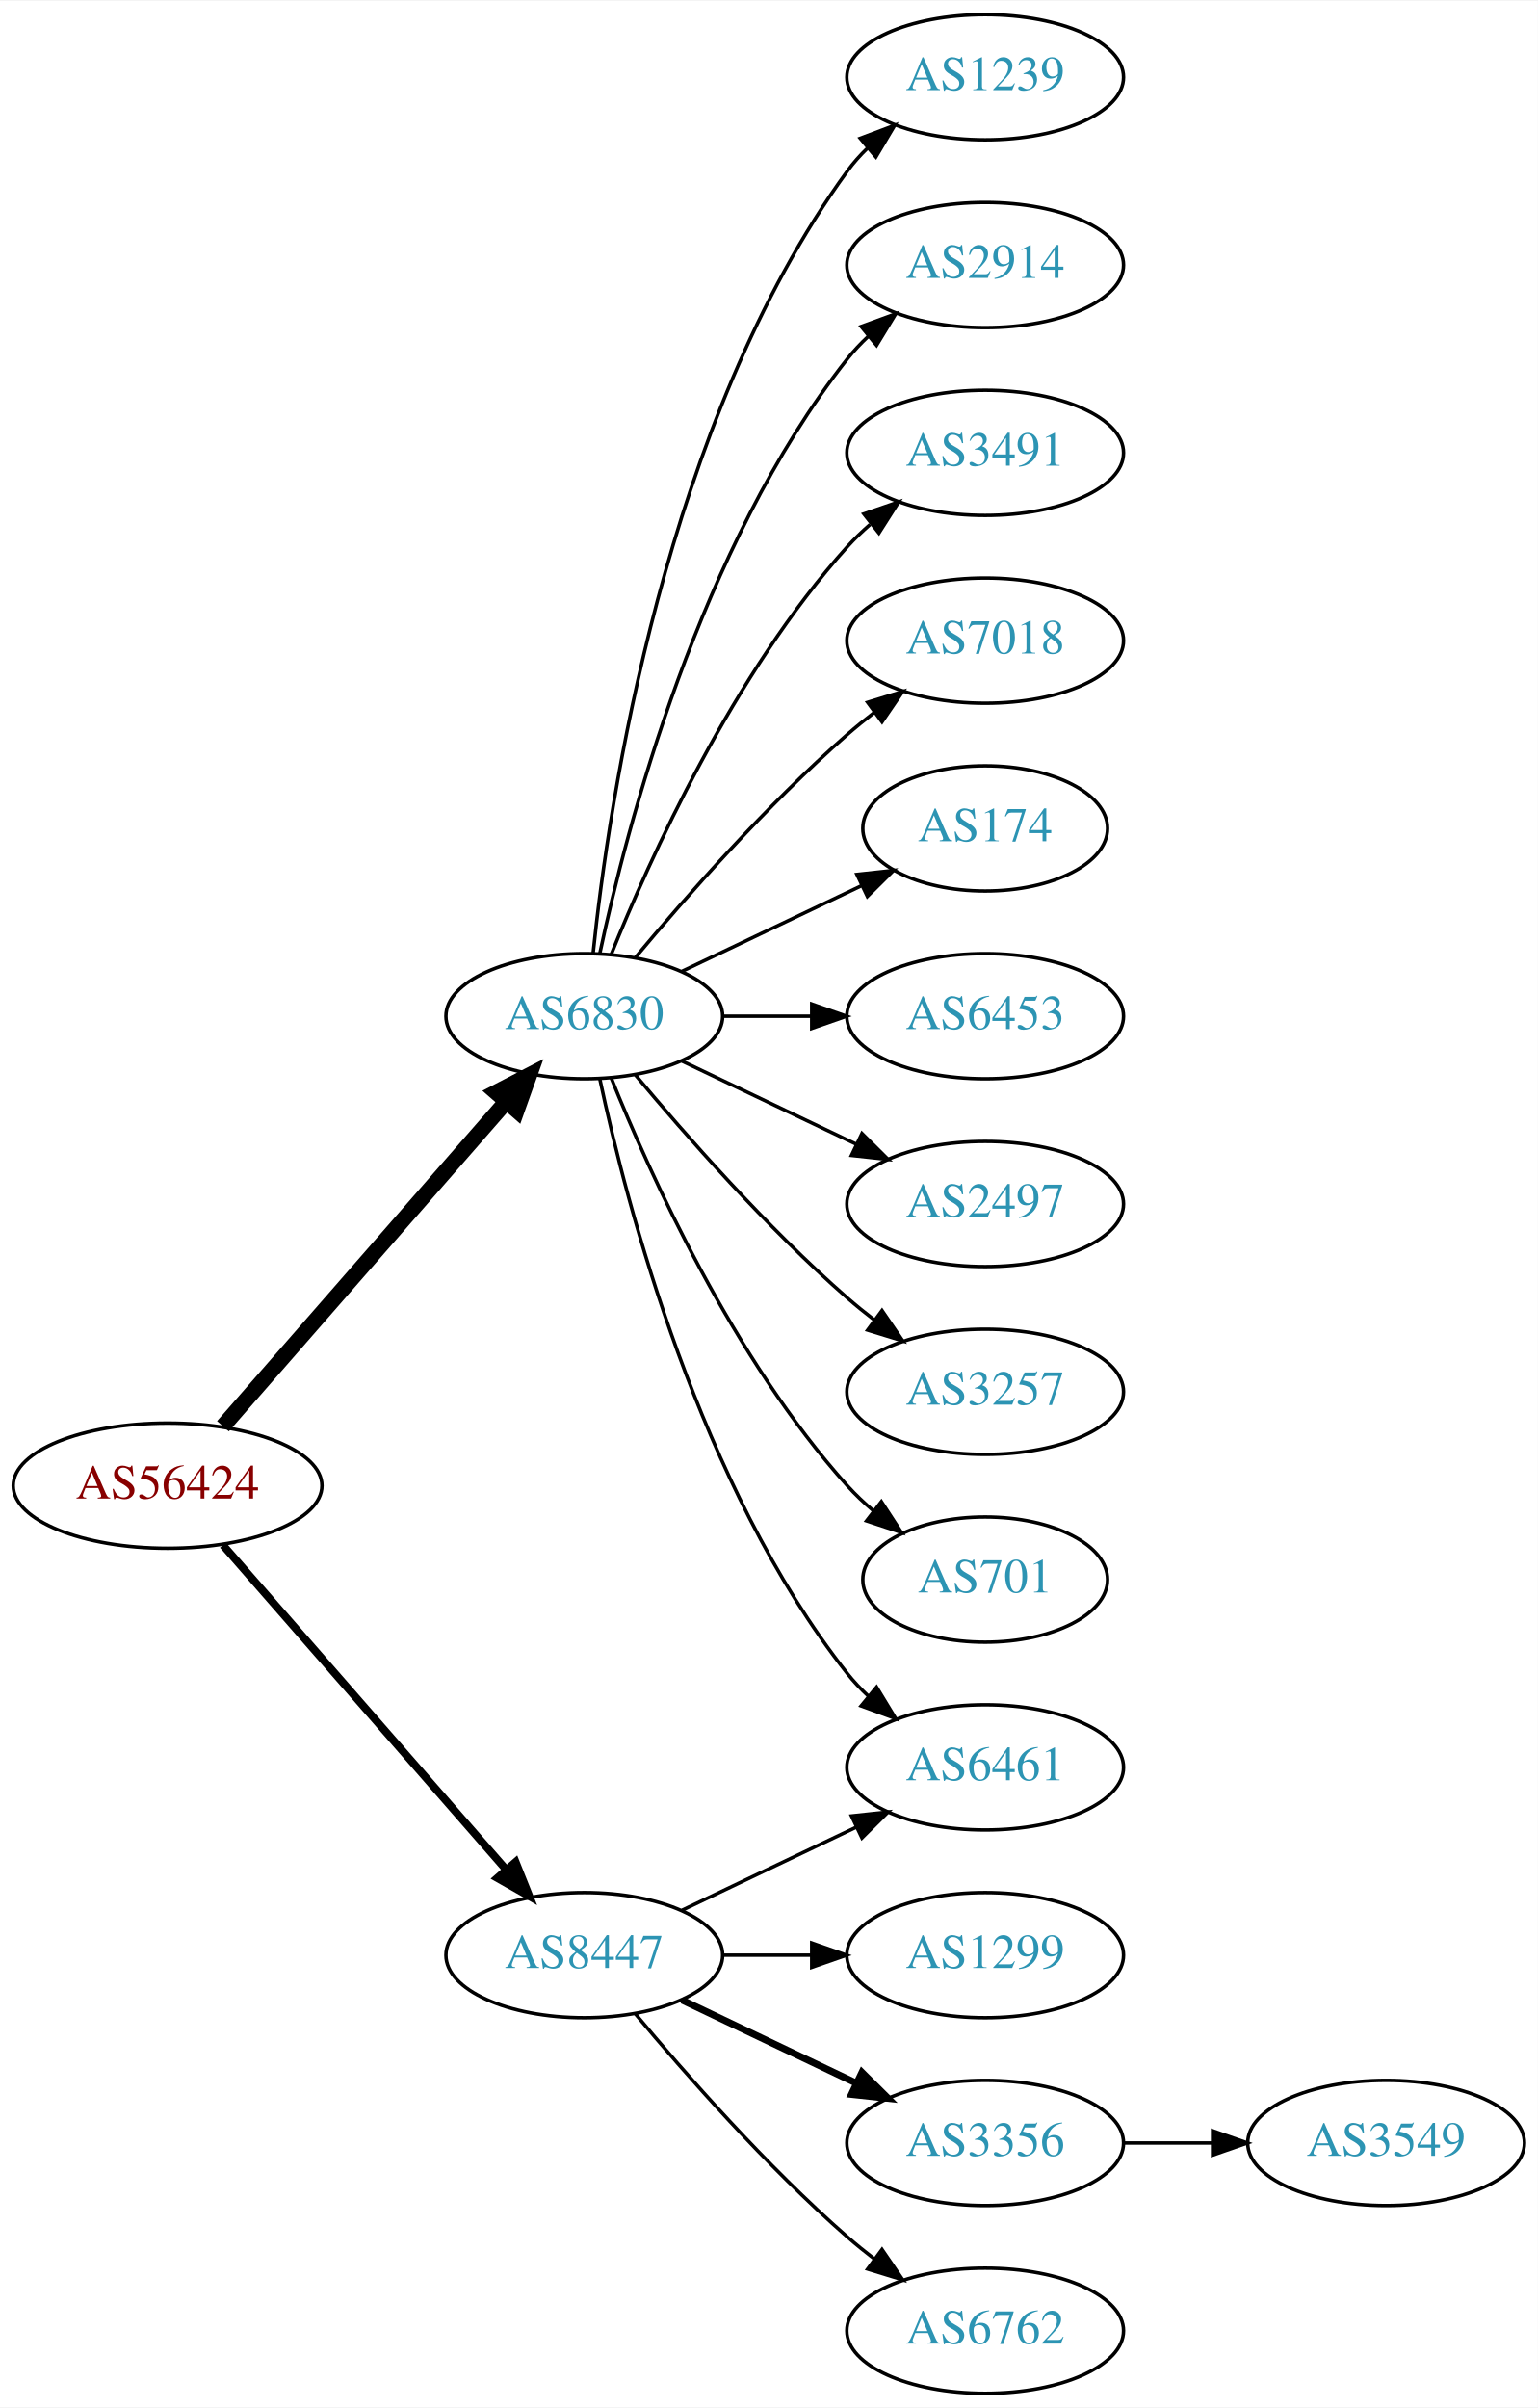
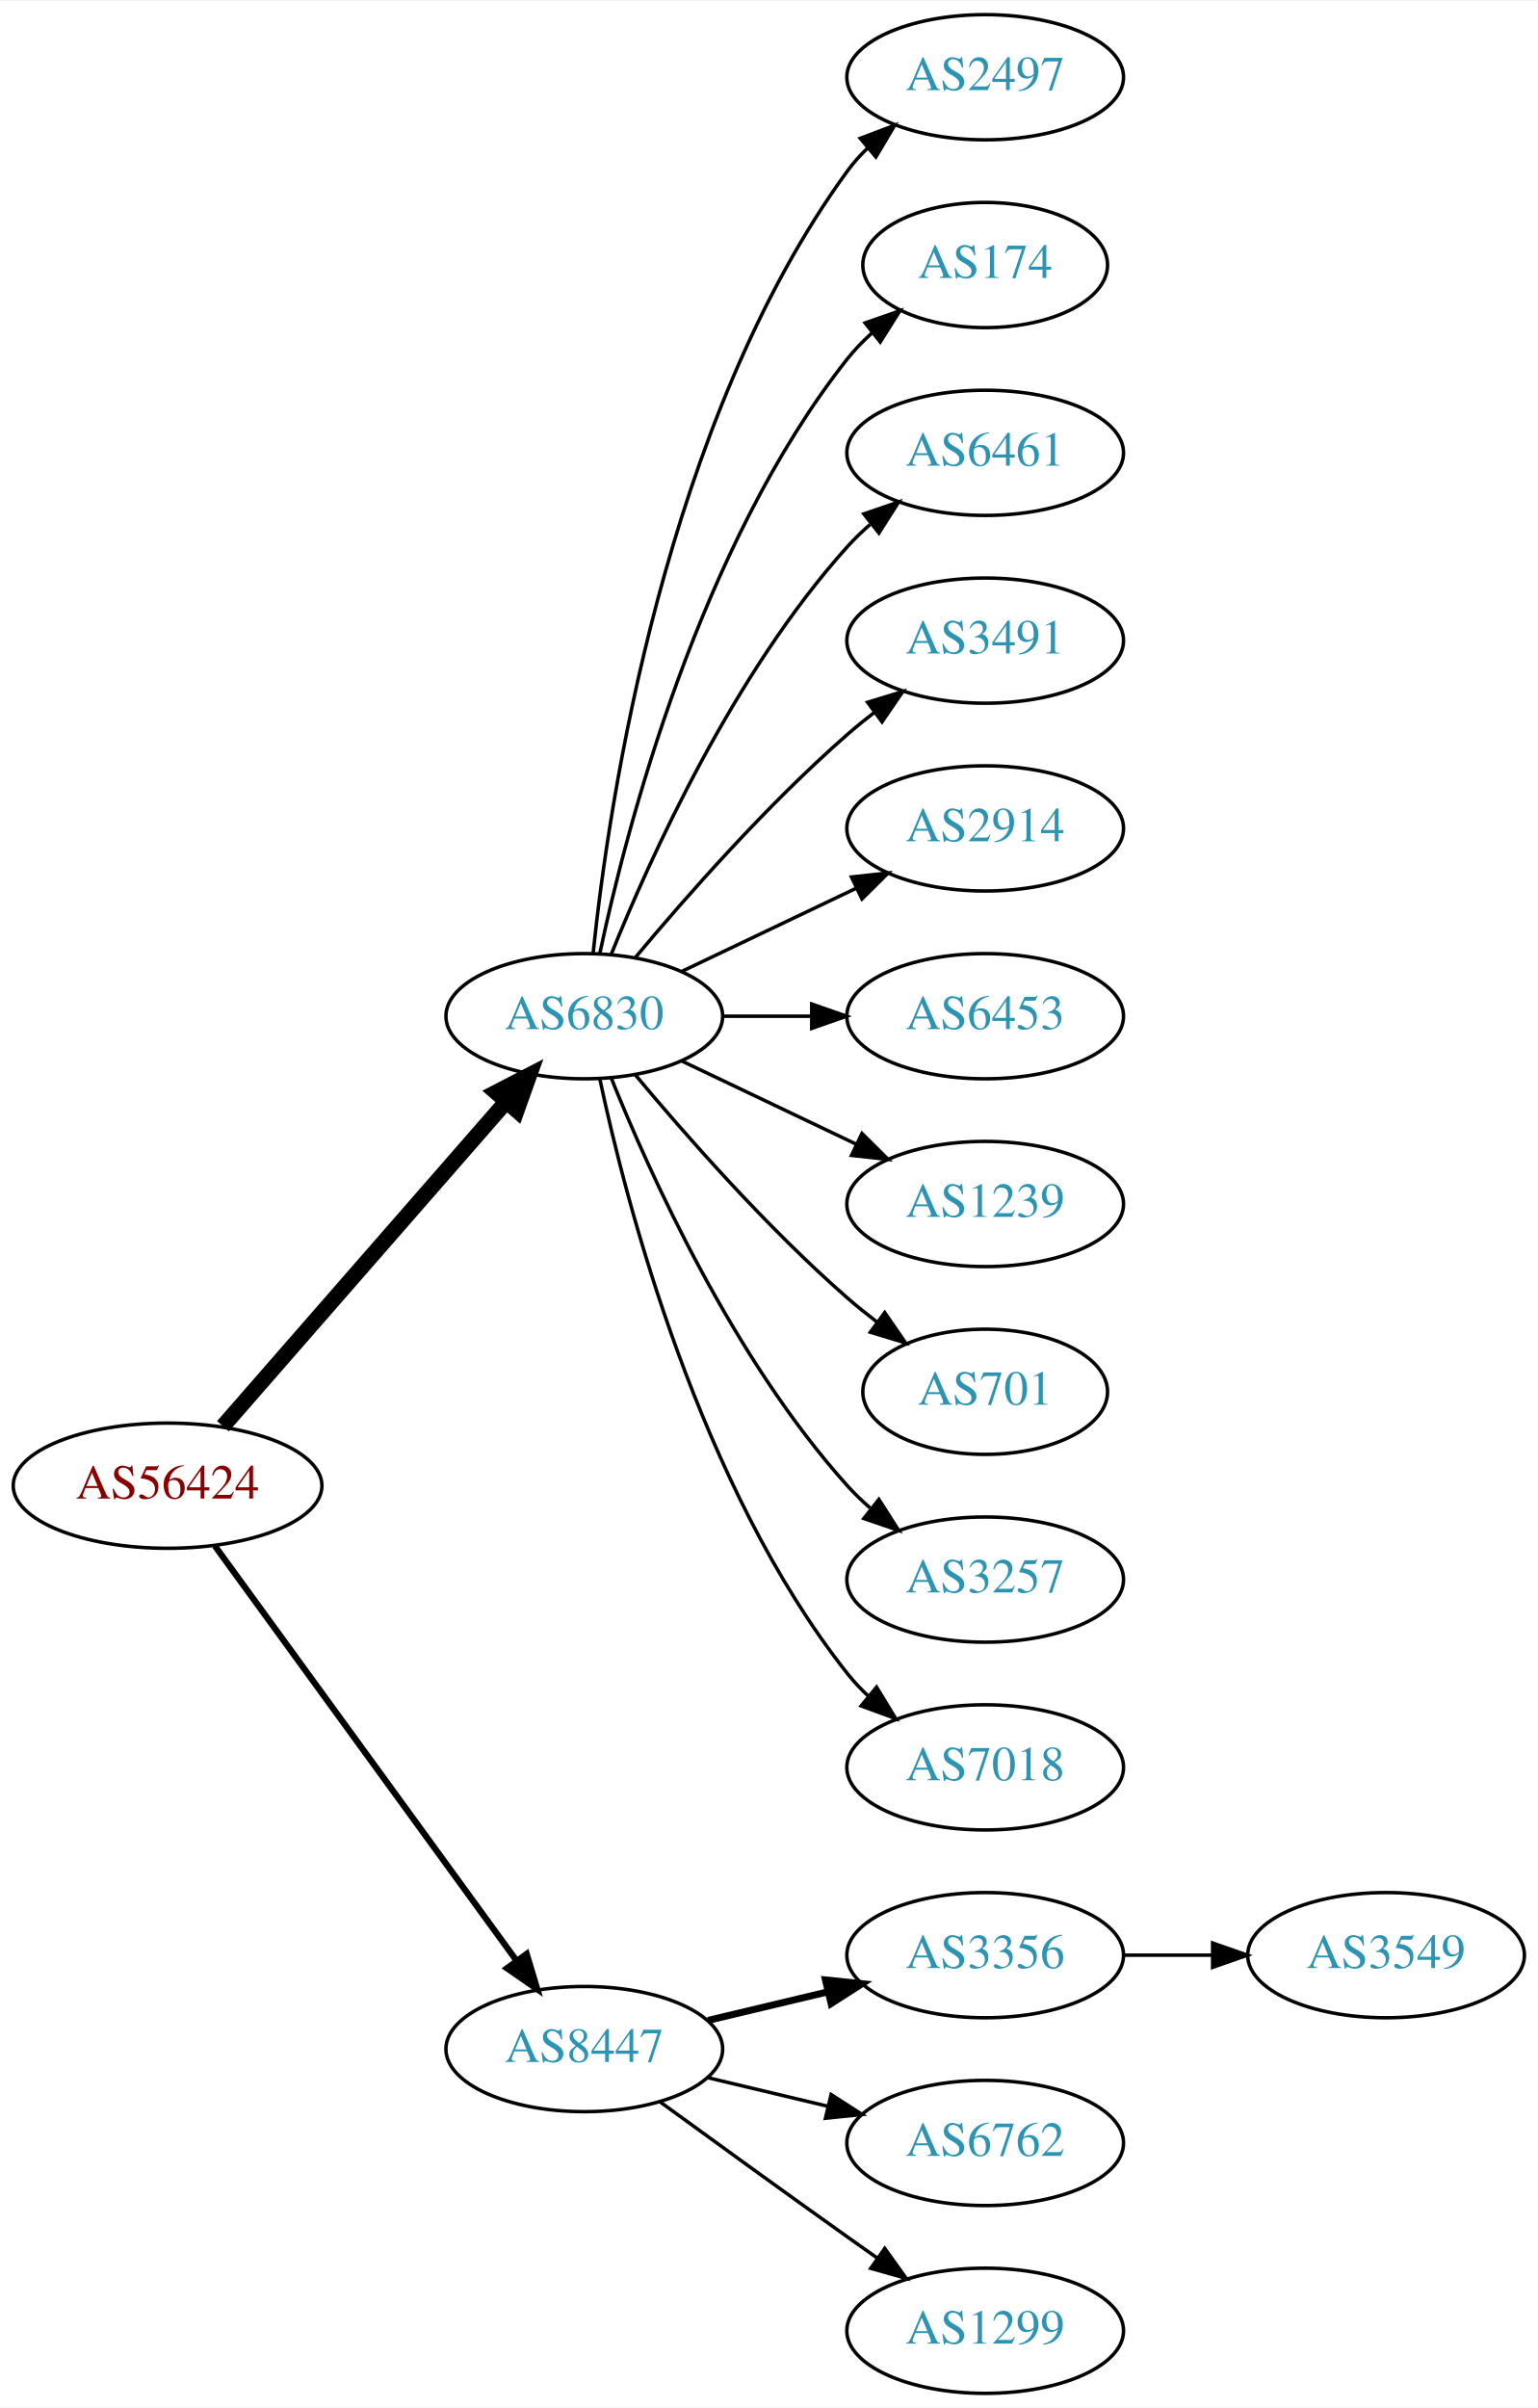
<svg xmlns="http://www.w3.org/2000/svg" xmlns:xlink="http://www.w3.org/1999/xlink" width="442pt" height="692pt" viewBox="0.00 0.00 442.27 692.00">
  <g id="graph0" class="graph" transform="scale(1 1) rotate(0) translate(4 688)">
    <polygon fill="white" stroke="none" points="-4,4 -4,-688 438.271,-688 438.271,4 -4,4" />
    <g id="node1" class="node">
      <g id="a_node1">
        <a xlink:href="/asn/56424" xlink:title="AS56424 ~ TYROLIT-AT-AS [AT]">
          <ellipse fill="#ffffff" stroke="black" cx="44.196" cy="-261" rx="44.393" ry="18" />
          <text text-anchor="middle" x="44.196" y="-257.3" font-family="Times,serif" font-size="14.00" fill="#880000">AS56424</text>
        </a>
      </g>
    </g>
    <g id="node2" class="node">
      <g id="a_node2">
        <a xlink:href="/asn/6830" xlink:title="AS6830 ~ LibertyGlobal [AT]">
          <ellipse fill="#ffffff" stroke="black" cx="164.039" cy="-396" rx="39.794" ry="18" />
          <text text-anchor="middle" x="164.039" y="-392.3" font-family="Times,serif" font-size="14.00" fill="#2c94b3">AS6830</text>
        </a>
      </g>
    </g>
    <g id="edge1" class="edge">
      <path fill="none" stroke="black" stroke-width="4.5" d="M60.121,-278.098C80.663,-301.631 117.782,-344.155 141.379,-371.187" />
      <polygon fill="black" stroke="black" stroke-width="4.5" points="138.692,-374.097 148.235,-379.041 144.625,-368.918 138.692,-374.097" />
    </g>
    <g id="node3" class="node">
      <g id="a_node3">
        <a xlink:href="/asn/8447" xlink:title="AS8447 ~ A1 Telekom Austria AG [AT]">
-           <ellipse fill="#ffffff" stroke="black" cx="164.039" cy="-126" rx="39.794" ry="18" />
-           <text text-anchor="middle" x="164.039" y="-122.3" font-family="Times,serif" font-size="14.00" fill="#2c94b3">AS8447</text>
+           <ellipse fill="#ffffff" stroke="black" cx="164.039" cy="-99" rx="39.794" ry="18" />
+           <text text-anchor="middle" x="164.039" y="-95.3" font-family="Times,serif" font-size="14.00" fill="#2c94b3">AS8447</text>
        </a>
      </g>
    </g>
    <g id="edge2" class="edge">
-       <path fill="none" stroke="black" stroke-width="2.25" d="M60.121,-243.902C80.663,-220.369 117.782,-177.845 141.379,-150.813" />
-       <polygon fill="black" stroke="black" stroke-width="2.25" points="144.296,-152.794 148.235,-142.959 139.022,-148.191 144.296,-152.794" />
+       <path fill="none" stroke="black" stroke-width="1.8" d="M57.807,-243.663C78.628,-215.04 120.29,-157.767 144.479,-124.514" />
+       <polygon fill="black" stroke="black" stroke-width="1.8" points="147.466,-126.358 150.518,-116.212 141.805,-122.24 147.466,-126.358" />
    </g>
    <g id="node4" class="node">
      <g id="a_node4">
-         <a xlink:href="/asn/1239" xlink:title="AS1239 ~ Sprint [US]">
+         <a xlink:href="/asn/2497" xlink:title="AS2497 ~ Internet Initiative Japan Inc. [JP]">
          <ellipse fill="#ffffff" stroke="black" cx="279.332" cy="-666" rx="39.794" ry="18" />
-           <text text-anchor="middle" x="279.332" y="-662.3" font-family="Times,serif" font-size="14.00" fill="#2c94b3">AS1239</text>
+           <text text-anchor="middle" x="279.332" y="-662.3" font-family="Times,serif" font-size="14.00" fill="#2c94b3">AS2497</text>
        </a>
      </g>
    </g>
    <g id="edge3" class="edge">
      <path fill="none" stroke="black" d="M166.595,-414.256C171.066,-457.303 187.199,-566.94 239.685,-639 241.402,-641.357 243.389,-643.581 245.538,-645.663" />
      <polygon fill="black" stroke="black" points="243.402,-648.439 253.313,-652.183 247.9,-643.075 243.402,-648.439" />
    </g>
    <g id="node5" class="node">
      <g id="a_node5">
-         <a xlink:href="/asn/6461" xlink:title="AS6461 ~ Zayo Bandwidth [US]">
-           <ellipse fill="#ffffff" stroke="black" cx="279.332" cy="-180" rx="39.794" ry="18" />
-           <text text-anchor="middle" x="279.332" y="-176.3" font-family="Times,serif" font-size="14.00" fill="#2c94b3">AS6461</text>
+         <a xlink:href="/asn/174" xlink:title="AS174 ~ Cogent Communications [US]">
+           <ellipse fill="#ffffff" stroke="black" cx="279.332" cy="-612" rx="35.194" ry="18" />
+           <text text-anchor="middle" x="279.332" y="-608.3" font-family="Times,serif" font-size="14.00" fill="#2c94b3">AS174</text>
        </a>
      </g>
    </g>
    <g id="edge4" class="edge">
-       <path fill="none" stroke="black" d="M168.529,-377.84C176.16,-341.97 197.152,-260.845 239.685,-207 241.493,-204.712 243.545,-202.538 245.74,-200.49" />
-       <polygon fill="black" stroke="black" points="248.094,-203.086 253.6,-194.034 243.651,-197.677 248.094,-203.086" />
+       <path fill="none" stroke="black" d="M168.529,-414.16C176.16,-450.03 197.152,-531.155 239.685,-585 241.765,-587.633 244.17,-590.116 246.743,-592.428" />
+       <polygon fill="black" stroke="black" points="244.799,-595.354 254.806,-598.835 249.154,-589.873 244.799,-595.354" />
    </g>
    <g id="node6" class="node">
      <g id="a_node6">
-         <a xlink:href="/asn/2914" xlink:title="AS2914 ~ NTT America, Inc. [US]">
-           <ellipse fill="#ffffff" stroke="black" cx="279.332" cy="-612" rx="39.794" ry="18" />
-           <text text-anchor="middle" x="279.332" y="-608.3" font-family="Times,serif" font-size="14.00" fill="#2c94b3">AS2914</text>
+         <a xlink:href="/asn/6461" xlink:title="AS6461 ~ Zayo Bandwidth [US]">
+           <ellipse fill="#ffffff" stroke="black" cx="279.332" cy="-558" rx="39.794" ry="18" />
+           <text text-anchor="middle" x="279.332" y="-554.3" font-family="Times,serif" font-size="14.00" fill="#2c94b3">AS6461</text>
        </a>
      </g>
    </g>
    <g id="edge5" class="edge">
-       <path fill="none" stroke="black" d="M168.529,-414.16C176.16,-450.03 197.152,-531.155 239.685,-585 241.493,-587.288 243.545,-589.462 245.74,-591.51" />
-       <polygon fill="black" stroke="black" points="243.651,-594.323 253.6,-597.966 248.094,-588.914 243.651,-594.323" />
+       <path fill="none" stroke="black" d="M171.786,-413.787C182.837,-441.243 206.891,-494.578 239.685,-531 241.688,-533.224 243.906,-535.363 246.239,-537.397" />
+       <polygon fill="black" stroke="black" points="244.437,-540.433 254.458,-543.873 248.769,-534.935 244.437,-540.433" />
    </g>
    <g id="node7" class="node">
      <g id="a_node7">
        <a xlink:href="/asn/3491" xlink:title="AS3491 ~ PCCW Global, Inc. [US]">
-           <ellipse fill="#ffffff" stroke="black" cx="279.332" cy="-558" rx="39.794" ry="18" />
-           <text text-anchor="middle" x="279.332" y="-554.3" font-family="Times,serif" font-size="14.00" fill="#2c94b3">AS3491</text>
+           <ellipse fill="#ffffff" stroke="black" cx="279.332" cy="-504" rx="39.794" ry="18" />
+           <text text-anchor="middle" x="279.332" y="-500.3" font-family="Times,serif" font-size="14.00" fill="#2c94b3">AS3491</text>
        </a>
      </g>
    </g>
    <g id="edge6" class="edge">
-       <path fill="none" stroke="black" d="M171.786,-413.787C182.837,-441.243 206.891,-494.578 239.685,-531 241.688,-533.224 243.906,-535.363 246.239,-537.397" />
-       <polygon fill="black" stroke="black" points="244.437,-540.433 254.458,-543.873 248.769,-534.935 244.437,-540.433" />
+       <path fill="none" stroke="black" d="M178.669,-412.817C192.951,-429.929 216.498,-456.745 239.685,-477 242.151,-479.154 244.789,-481.294 247.487,-483.372" />
+       <polygon fill="black" stroke="black" points="245.512,-486.264 255.641,-489.37 249.66,-480.625 245.512,-486.264" />
    </g>
    <g id="node8" class="node">
      <g id="a_node8">
-         <a xlink:href="/asn/7018" xlink:title="AS7018 ~ AT&amp;T Services, Inc. [US]">
-           <ellipse fill="#ffffff" stroke="black" cx="279.332" cy="-504" rx="39.794" ry="18" />
-           <text text-anchor="middle" x="279.332" y="-500.3" font-family="Times,serif" font-size="14.00" fill="#2c94b3">AS7018</text>
+         <a xlink:href="/asn/2914" xlink:title="AS2914 ~ NTT America, Inc. [US]">
+           <ellipse fill="#ffffff" stroke="black" cx="279.332" cy="-450" rx="39.794" ry="18" />
+           <text text-anchor="middle" x="279.332" y="-446.3" font-family="Times,serif" font-size="14.00" fill="#2c94b3">AS2914</text>
        </a>
      </g>
    </g>
    <g id="edge7" class="edge">
-       <path fill="none" stroke="black" d="M178.669,-412.817C192.951,-429.929 216.498,-456.745 239.685,-477 242.151,-479.154 244.789,-481.294 247.487,-483.372" />
-       <polygon fill="black" stroke="black" points="245.512,-486.264 255.641,-489.37 249.66,-480.625 245.512,-486.264" />
+       <path fill="none" stroke="black" d="M192.175,-408.934C207.169,-416.081 225.99,-425.052 242.213,-432.785" />
+       <polygon fill="black" stroke="black" points="240.884,-436.028 251.417,-437.171 243.895,-429.709 240.884,-436.028" />
    </g>
    <g id="node9" class="node">
      <g id="a_node9">
-         <a xlink:href="/asn/174" xlink:title="AS174 ~ Cogent Communications [US]">
-           <ellipse fill="#ffffff" stroke="black" cx="279.332" cy="-450" rx="35.194" ry="18" />
-           <text text-anchor="middle" x="279.332" y="-446.3" font-family="Times,serif" font-size="14.00" fill="#2c94b3">AS174</text>
-         </a>
-       </g>
-     </g>
-     <g id="edge8" class="edge">
-       <path fill="none" stroke="black" d="M192.175,-408.934C207.607,-416.29 227.092,-425.577 243.628,-433.459" />
-       <polygon fill="black" stroke="black" points="242.436,-436.768 252.969,-437.911 245.448,-430.449 242.436,-436.768" />
-     </g>
-     <g id="node10" class="node">
-       <g id="a_node10">
        <a xlink:href="/asn/6453" xlink:title="AS6453 ~ TATA COMMUNICATIONS (AMERICA) INC [US]">
          <ellipse fill="#ffffff" stroke="black" cx="279.332" cy="-396" rx="39.794" ry="18" />
          <text text-anchor="middle" x="279.332" y="-392.3" font-family="Times,serif" font-size="14.00" fill="#2c94b3">AS6453</text>
        </a>
      </g>
    </g>
-     <g id="edge9" class="edge">
+     <g id="edge8" class="edge">
      <path fill="none" stroke="black" d="M203.711,-396C211.914,-396 220.678,-396 229.21,-396" />
      <polygon fill="black" stroke="black" points="229.449,-399.5 239.449,-396 229.449,-392.5 229.449,-399.5" />
    </g>
+     <g id="node10" class="node">
+       <g id="a_node10">
+         <a xlink:href="/asn/1239" xlink:title="AS1239 ~ Sprint [US]">
+           <ellipse fill="#ffffff" stroke="black" cx="279.332" cy="-342" rx="39.794" ry="18" />
+           <text text-anchor="middle" x="279.332" y="-338.3" font-family="Times,serif" font-size="14.00" fill="#2c94b3">AS1239</text>
+         </a>
+       </g>
+     </g>
+     <g id="edge9" class="edge">
+       <path fill="none" stroke="black" d="M192.175,-383.066C207.169,-375.919 225.99,-366.948 242.213,-359.215" />
+       <polygon fill="black" stroke="black" points="243.895,-362.291 251.417,-354.829 240.884,-355.972 243.895,-362.291" />
+     </g>
    <g id="node11" class="node">
      <g id="a_node11">
-         <a xlink:href="/asn/2497" xlink:title="AS2497 ~ Internet Initiative Japan Inc. [JP]">
-           <ellipse fill="#ffffff" stroke="black" cx="279.332" cy="-342" rx="39.794" ry="18" />
-           <text text-anchor="middle" x="279.332" y="-338.3" font-family="Times,serif" font-size="14.00" fill="#2c94b3">AS2497</text>
+         <a xlink:href="/asn/701" xlink:title="AS701 ~ UUNET [US]">
+           <ellipse fill="#ffffff" stroke="black" cx="279.332" cy="-288" rx="35.194" ry="18" />
+           <text text-anchor="middle" x="279.332" y="-284.3" font-family="Times,serif" font-size="14.00" fill="#2c94b3">AS701</text>
        </a>
      </g>
    </g>
    <g id="edge10" class="edge">
-       <path fill="none" stroke="black" d="M192.175,-383.066C207.169,-375.919 225.99,-366.948 242.213,-359.215" />
-       <polygon fill="black" stroke="black" points="243.895,-362.291 251.417,-354.829 240.884,-355.972 243.895,-362.291" />
+       <path fill="none" stroke="black" d="M178.669,-379.183C192.951,-362.071 216.498,-335.255 239.685,-315 242.355,-312.668 245.228,-310.352 248.158,-308.114" />
+       <polygon fill="black" stroke="black" points="250.436,-310.784 256.449,-302.061 246.309,-305.13 250.436,-310.784" />
    </g>
    <g id="node12" class="node">
      <g id="a_node12">
        <a xlink:href="/asn/3257" xlink:title="AS3257 ~ GTT [DE]">
-           <ellipse fill="#ffffff" stroke="black" cx="279.332" cy="-288" rx="39.794" ry="18" />
-           <text text-anchor="middle" x="279.332" y="-284.3" font-family="Times,serif" font-size="14.00" fill="#2c94b3">AS3257</text>
+           <ellipse fill="#ffffff" stroke="black" cx="279.332" cy="-234" rx="39.794" ry="18" />
+           <text text-anchor="middle" x="279.332" y="-230.3" font-family="Times,serif" font-size="14.00" fill="#2c94b3">AS3257</text>
        </a>
      </g>
    </g>
    <g id="edge11" class="edge">
-       <path fill="none" stroke="black" d="M178.669,-379.183C192.951,-362.071 216.498,-335.255 239.685,-315 242.151,-312.846 244.789,-310.706 247.487,-308.628" />
-       <polygon fill="black" stroke="black" points="249.66,-311.375 255.641,-302.63 245.512,-305.736 249.66,-311.375" />
+       <path fill="none" stroke="black" d="M171.786,-378.213C182.837,-350.757 206.891,-297.422 239.685,-261 241.688,-258.776 243.906,-256.637 246.239,-254.603" />
+       <polygon fill="black" stroke="black" points="248.769,-257.065 254.458,-248.127 244.437,-251.567 248.769,-257.065" />
    </g>
    <g id="node13" class="node">
      <g id="a_node13">
-         <a xlink:href="/asn/701" xlink:title="AS701 ~ UUNET [US]">
-           <ellipse fill="#ffffff" stroke="black" cx="279.332" cy="-234" rx="35.194" ry="18" />
-           <text text-anchor="middle" x="279.332" y="-230.3" font-family="Times,serif" font-size="14.00" fill="#2c94b3">AS701</text>
+         <a xlink:href="/asn/7018" xlink:title="AS7018 ~ AT&amp;T Services, Inc. [US]">
+           <ellipse fill="#ffffff" stroke="black" cx="279.332" cy="-180" rx="39.794" ry="18" />
+           <text text-anchor="middle" x="279.332" y="-176.3" font-family="Times,serif" font-size="14.00" fill="#2c94b3">AS7018</text>
        </a>
      </g>
    </g>
    <g id="edge12" class="edge">
-       <path fill="none" stroke="black" d="M171.786,-378.213C182.837,-350.757 206.891,-297.422 239.685,-261 242.001,-258.428 244.606,-255.97 247.341,-253.657" />
-       <polygon fill="black" stroke="black" points="249.479,-256.428 255.264,-247.552 245.207,-250.883 249.479,-256.428" />
-     </g>
-     <g id="edge16" class="edge">
-       <path fill="none" stroke="black" d="M192.175,-138.934C207.169,-146.081 225.99,-155.052 242.213,-162.785" />
-       <polygon fill="black" stroke="black" points="240.884,-166.028 251.417,-167.171 243.895,-159.709 240.884,-166.028" />
+       <path fill="none" stroke="black" d="M168.529,-377.84C176.16,-341.97 197.152,-260.845 239.685,-207 241.493,-204.712 243.545,-202.538 245.74,-200.49" />
+       <polygon fill="black" stroke="black" points="248.094,-203.086 253.6,-194.034 243.651,-197.677 248.094,-203.086" />
    </g>
    <g id="node14" class="node">
      <g id="a_node14">
-         <a xlink:href="/asn/1299" xlink:title="AS1299 ~ Telia Carrier [EU]">
+         <a xlink:href="/asn/3356" xlink:title="AS3356 ~ Level 3 Parent, LLC [US]">
          <ellipse fill="#ffffff" stroke="black" cx="279.332" cy="-126" rx="39.794" ry="18" />
-           <text text-anchor="middle" x="279.332" y="-122.3" font-family="Times,serif" font-size="14.00" fill="#2c94b3">AS1299</text>
+           <text text-anchor="middle" x="279.332" y="-122.3" font-family="Times,serif" font-size="14.00" fill="#2c94b3">AS3356</text>
        </a>
      </g>
    </g>
    <g id="edge13" class="edge">
-       <path fill="none" stroke="black" d="M203.711,-126C211.914,-126 220.678,-126 229.21,-126" />
-       <polygon fill="black" stroke="black" points="229.449,-129.5 239.449,-126 229.449,-122.5 229.449,-129.5" />
+       <path fill="none" stroke="black" stroke-width="2" d="M199.646,-107.248C210.517,-109.838 222.671,-112.735 234.114,-115.462" />
+       <polygon fill="black" stroke="black" stroke-width="2" points="233.397,-118.889 243.936,-117.803 235.02,-112.08 233.397,-118.889" />
    </g>
    <g id="node15" class="node">
      <g id="a_node15">
-         <a xlink:href="/asn/3356" xlink:title="AS3356 ~ Level 3 Parent, LLC [US]">
+         <a xlink:href="/asn/6762" xlink:title="AS6762 ~ TELECOM ITALIA SPARKLE S.p.A. [IT]">
          <ellipse fill="#ffffff" stroke="black" cx="279.332" cy="-72" rx="39.794" ry="18" />
-           <text text-anchor="middle" x="279.332" y="-68.3" font-family="Times,serif" font-size="14.00" fill="#2c94b3">AS3356</text>
+           <text text-anchor="middle" x="279.332" y="-68.3" font-family="Times,serif" font-size="14.00" fill="#2c94b3">AS6762</text>
        </a>
      </g>
    </g>
    <g id="edge14" class="edge">
-       <path fill="none" stroke="black" stroke-width="2" d="M192.175,-113.066C207.169,-105.919 225.99,-96.948 242.213,-89.215" />
-       <polygon fill="black" stroke="black" stroke-width="2" points="243.895,-92.291 251.417,-84.829 240.884,-85.972 243.895,-92.291" />
+       <path fill="none" stroke="black" d="M199.646,-90.752C210.517,-88.162 222.671,-85.265 234.114,-82.538" />
+       <polygon fill="black" stroke="black" points="235.02,-85.92 243.936,-80.197 233.397,-79.111 235.02,-85.92" />
    </g>
    <g id="node16" class="node">
      <g id="a_node16">
-         <a xlink:href="/asn/6762" xlink:title="AS6762 ~ TELECOM ITALIA SPARKLE S.p.A. [IT]">
+         <a xlink:href="/asn/1299" xlink:title="AS1299 ~ Telia Carrier [EU]">
          <ellipse fill="#ffffff" stroke="black" cx="279.332" cy="-18" rx="39.794" ry="18" />
-           <text text-anchor="middle" x="279.332" y="-14.3" font-family="Times,serif" font-size="14.00" fill="#2c94b3">AS6762</text>
+           <text text-anchor="middle" x="279.332" y="-14.3" font-family="Times,serif" font-size="14.00" fill="#2c94b3">AS1299</text>
        </a>
      </g>
    </g>
    <g id="edge15" class="edge">
-       <path fill="none" stroke="black" d="M178.669,-109.183C192.951,-92.071 216.498,-65.255 239.685,-45 242.151,-42.846 244.789,-40.706 247.487,-38.628" />
-       <polygon fill="black" stroke="black" points="249.66,-41.375 255.641,-32.63 245.512,-35.736 249.66,-41.375" />
+       <path fill="none" stroke="black" d="M185.887,-83.778C200.821,-72.909 221.435,-57.975 239.685,-45 242.506,-42.995 245.449,-40.915 248.397,-38.841" />
+       <polygon fill="black" stroke="black" points="250.443,-41.681 256.621,-33.074 246.424,-35.95 250.443,-41.681" />
    </g>
    <g id="node17" class="node">
      <g id="a_node17">
        <a xlink:href="/asn/3549" xlink:title="AS3549 ~ Level 3 Parent, LLC [US]">
-           <ellipse fill="#ffffff" stroke="black" cx="394.625" cy="-72" rx="39.794" ry="18" />
-           <text text-anchor="middle" x="394.625" y="-68.3" font-family="Times,serif" font-size="14.00" fill="#2c94b3">AS3549</text>
-         </a>
-       </g>
-     </g>
-     <g id="edge17" class="edge">
-       <path fill="none" stroke="black" d="M319.004,-72C327.207,-72 335.971,-72 344.503,-72" />
-       <polygon fill="black" stroke="black" points="344.742,-75.5 354.742,-72 344.742,-68.5 344.742,-75.5" />
+           <ellipse fill="#ffffff" stroke="black" cx="394.625" cy="-126" rx="39.794" ry="18" />
+           <text text-anchor="middle" x="394.625" y="-122.3" font-family="Times,serif" font-size="14.00" fill="#2c94b3">AS3549</text>
+         </a>
+       </g>
+     </g>
+     <g id="edge16" class="edge">
+       <path fill="none" stroke="black" d="M319.004,-126C327.207,-126 335.971,-126 344.503,-126" />
+       <polygon fill="black" stroke="black" points="344.742,-129.5 354.742,-126 344.742,-122.5 344.742,-129.5" />
    </g>
  </g>
</svg>
